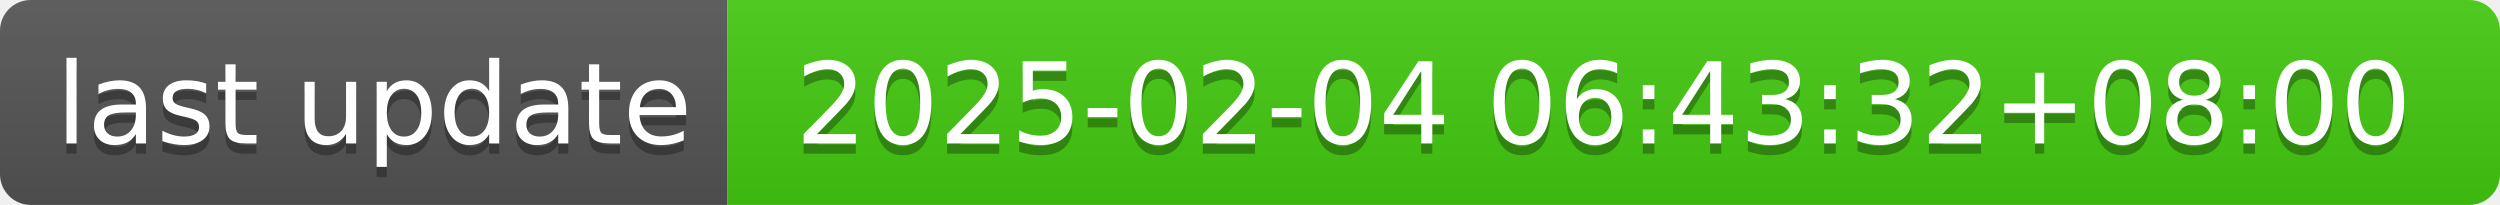
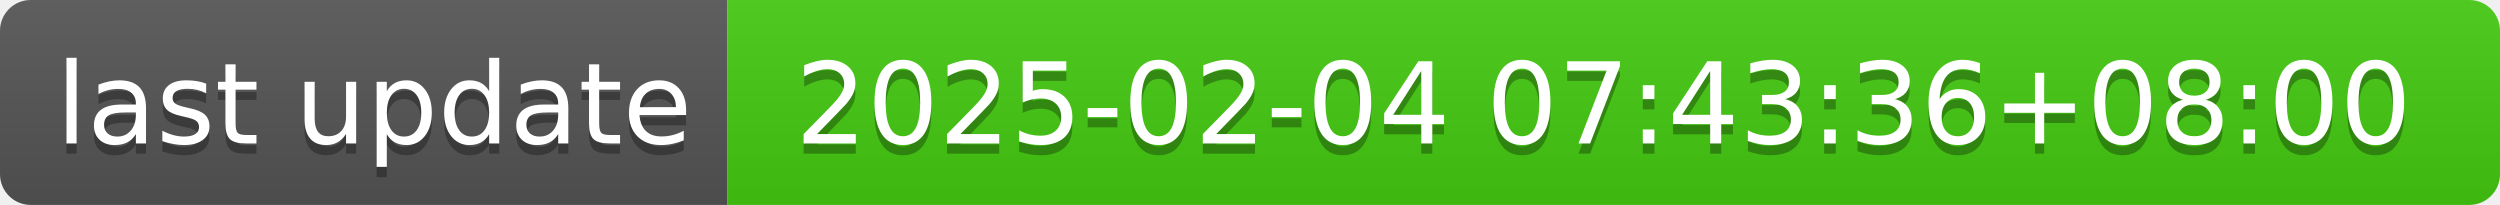
- <svg xmlns="http://www.w3.org/2000/svg" width="244" height="20" role="img" aria-label="last update: 2025-02-04 06:43:32+08:00">
+ <svg xmlns="http://www.w3.org/2000/svg" width="244" height="20" role="img" aria-label="last update: 2025-02-04 07:43:36+08:00">
  <linearGradient id="s" x2="0" y2="100%">
    <stop offset="0" stop-color="#bbb" stop-opacity=".1" />
    <stop offset="1" stop-opacity=".1" />
  </linearGradient>
  <clipPath id="r">
    <rect width="244" height="20" rx="3" fill="#fff" />
  </clipPath>
  <g clip-path="url(#r)">
    <rect width="71" height="20" fill="#555" />
    <rect x="71" width="173" height="20" fill="#4c1" />
    <rect width="244" height="20" fill="url(#s)" />
  </g>
  <g fill="#fff" text-anchor="middle" font-family="Verdana,Geneva,DejaVu Sans,sans-serif" text-rendering="geometricPrecision" font-size="110">
    <text aria-hidden="true" x="365" y="150" fill="#010101" fill-opacity=".3" transform="scale(.1)" textLength="610">last update</text>
    <text x="365" y="140" transform="scale(.1)" fill="#fff" textLength="610">last update</text>
-     <text aria-hidden="true" x="1565" y="150" fill="#010101" fill-opacity=".3" transform="scale(.1)" textLength="1630">2025-02-04 06:43:32+08:00</text>
-     <text x="1565" y="140" transform="scale(.1)" fill="#fff" textLength="1630">2025-02-04 06:43:32+08:00</text>
+     <text aria-hidden="true" x="1565" y="150" fill="#010101" fill-opacity=".3" transform="scale(.1)" textLength="1630">2025-02-04 07:43:36+08:00</text>
+     <text x="1565" y="140" transform="scale(.1)" fill="#fff" textLength="1630">2025-02-04 07:43:36+08:00</text>
  </g>
</svg>
